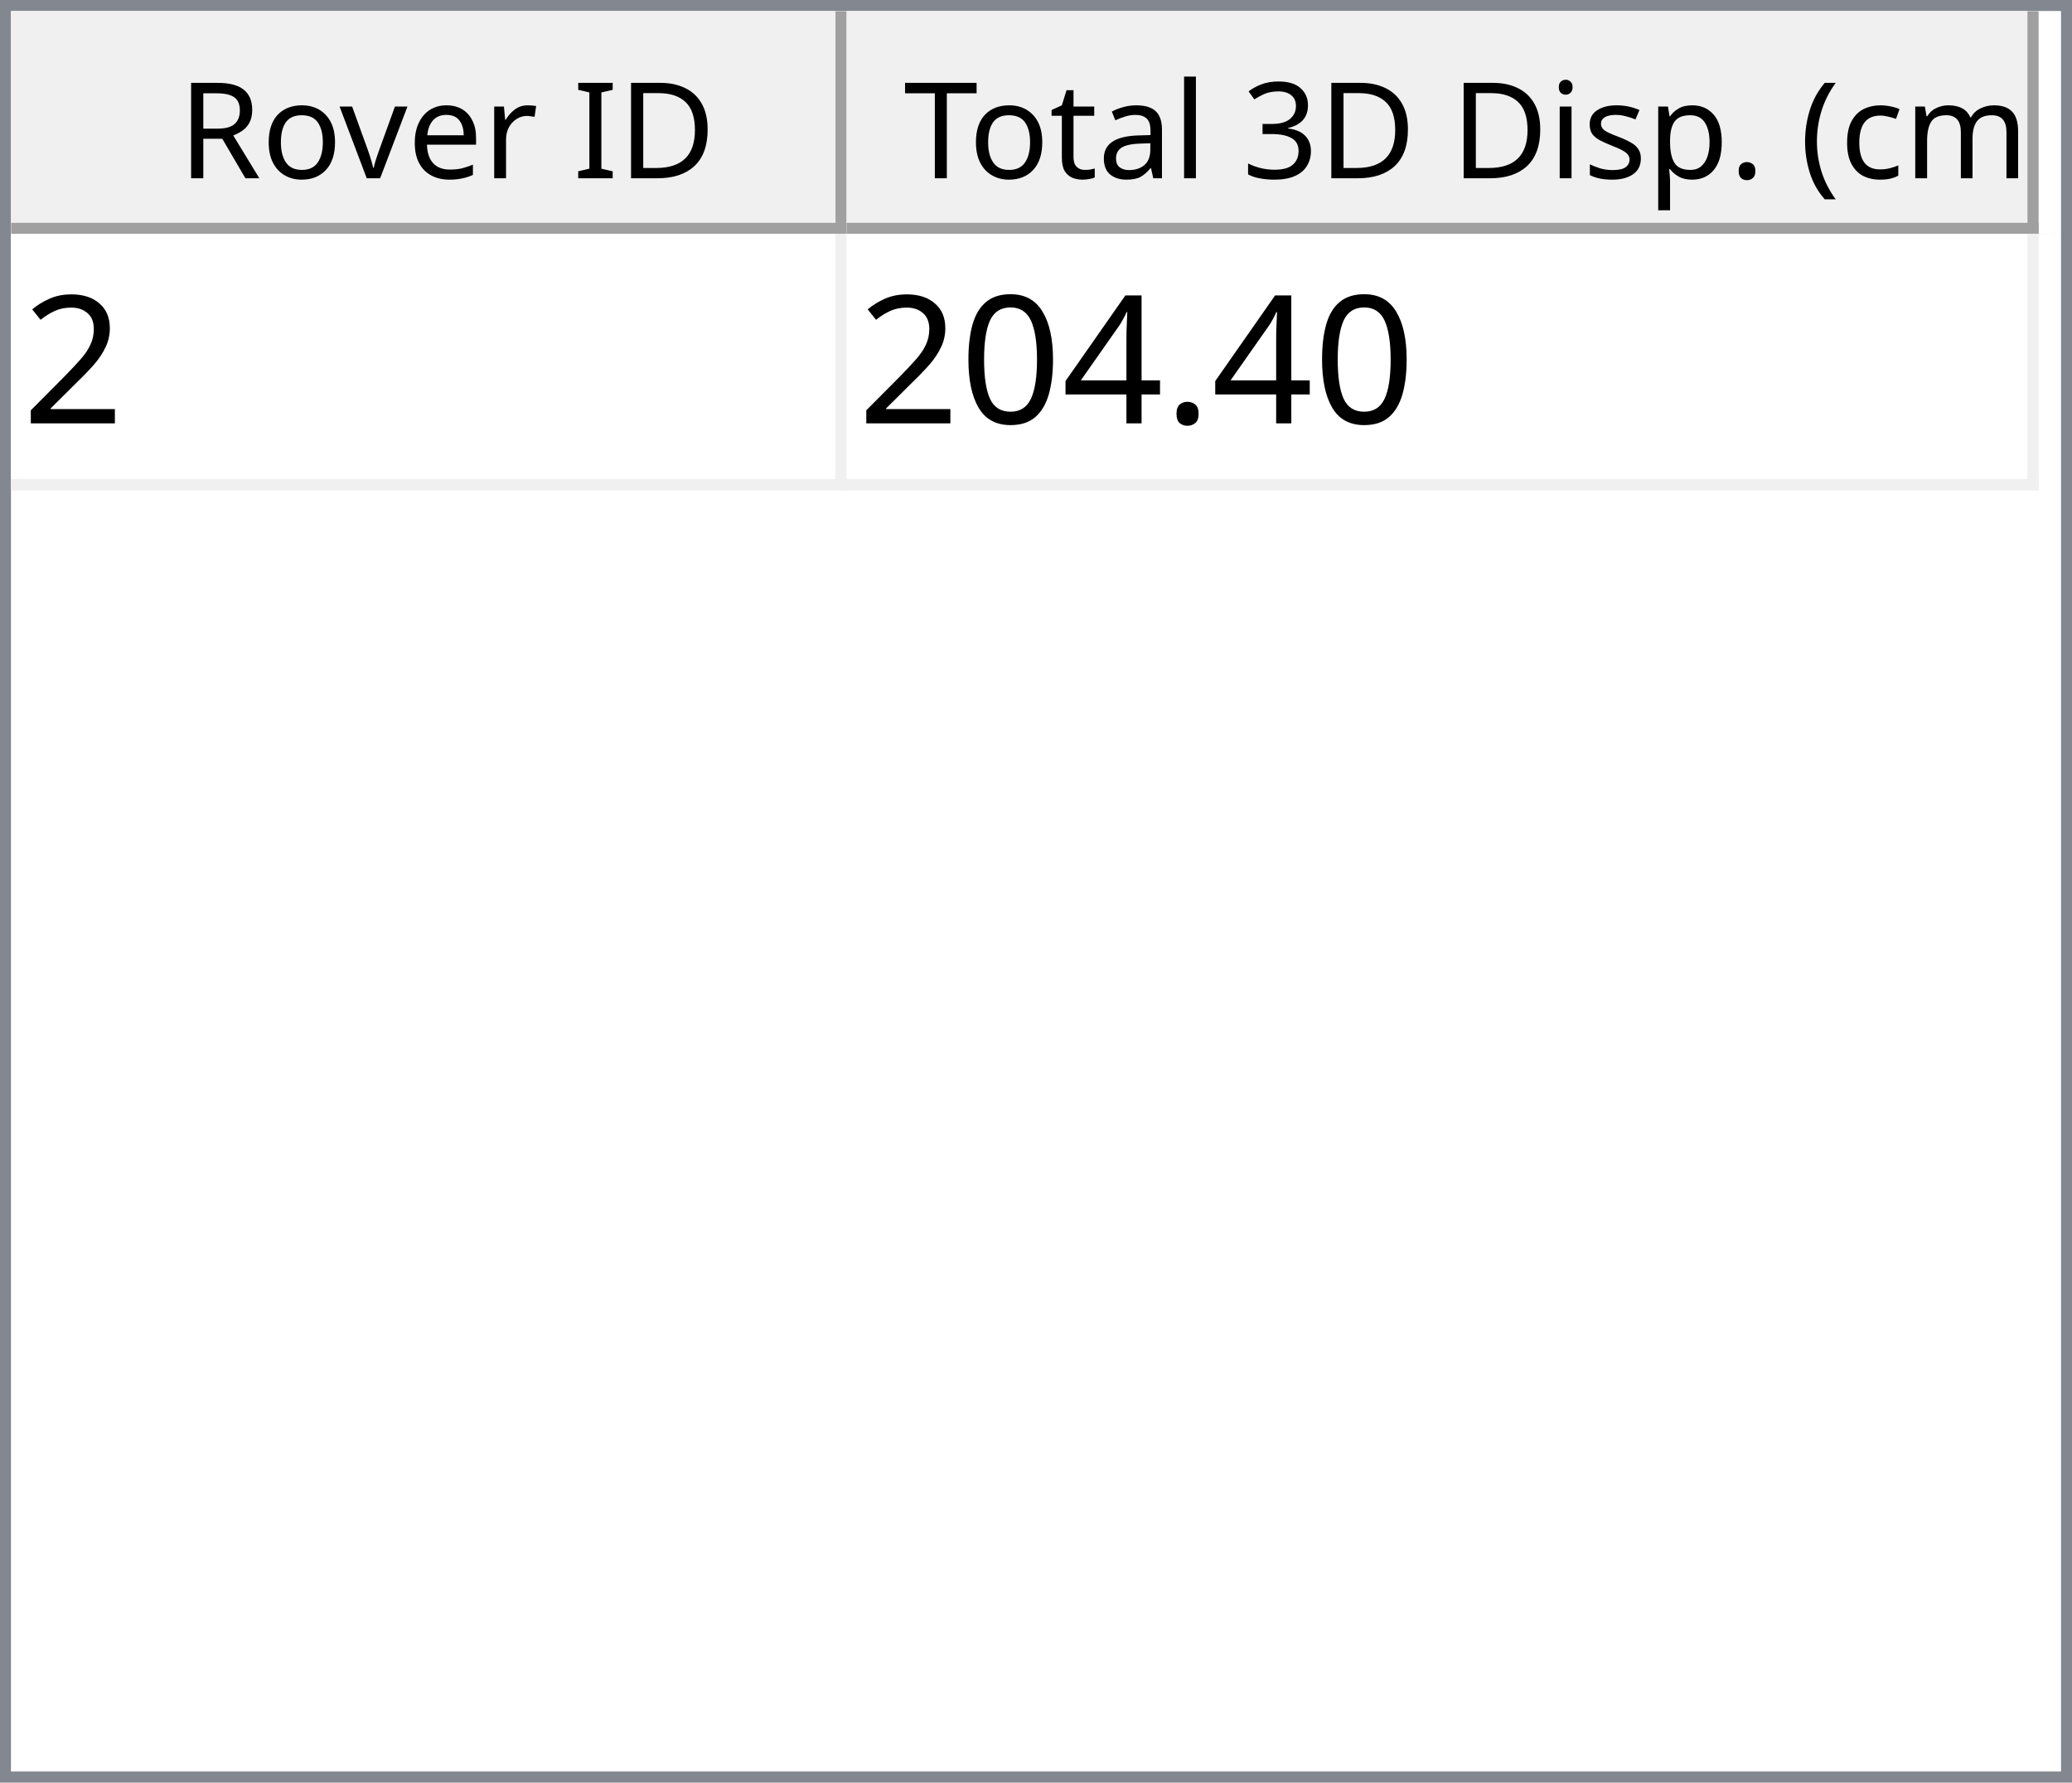
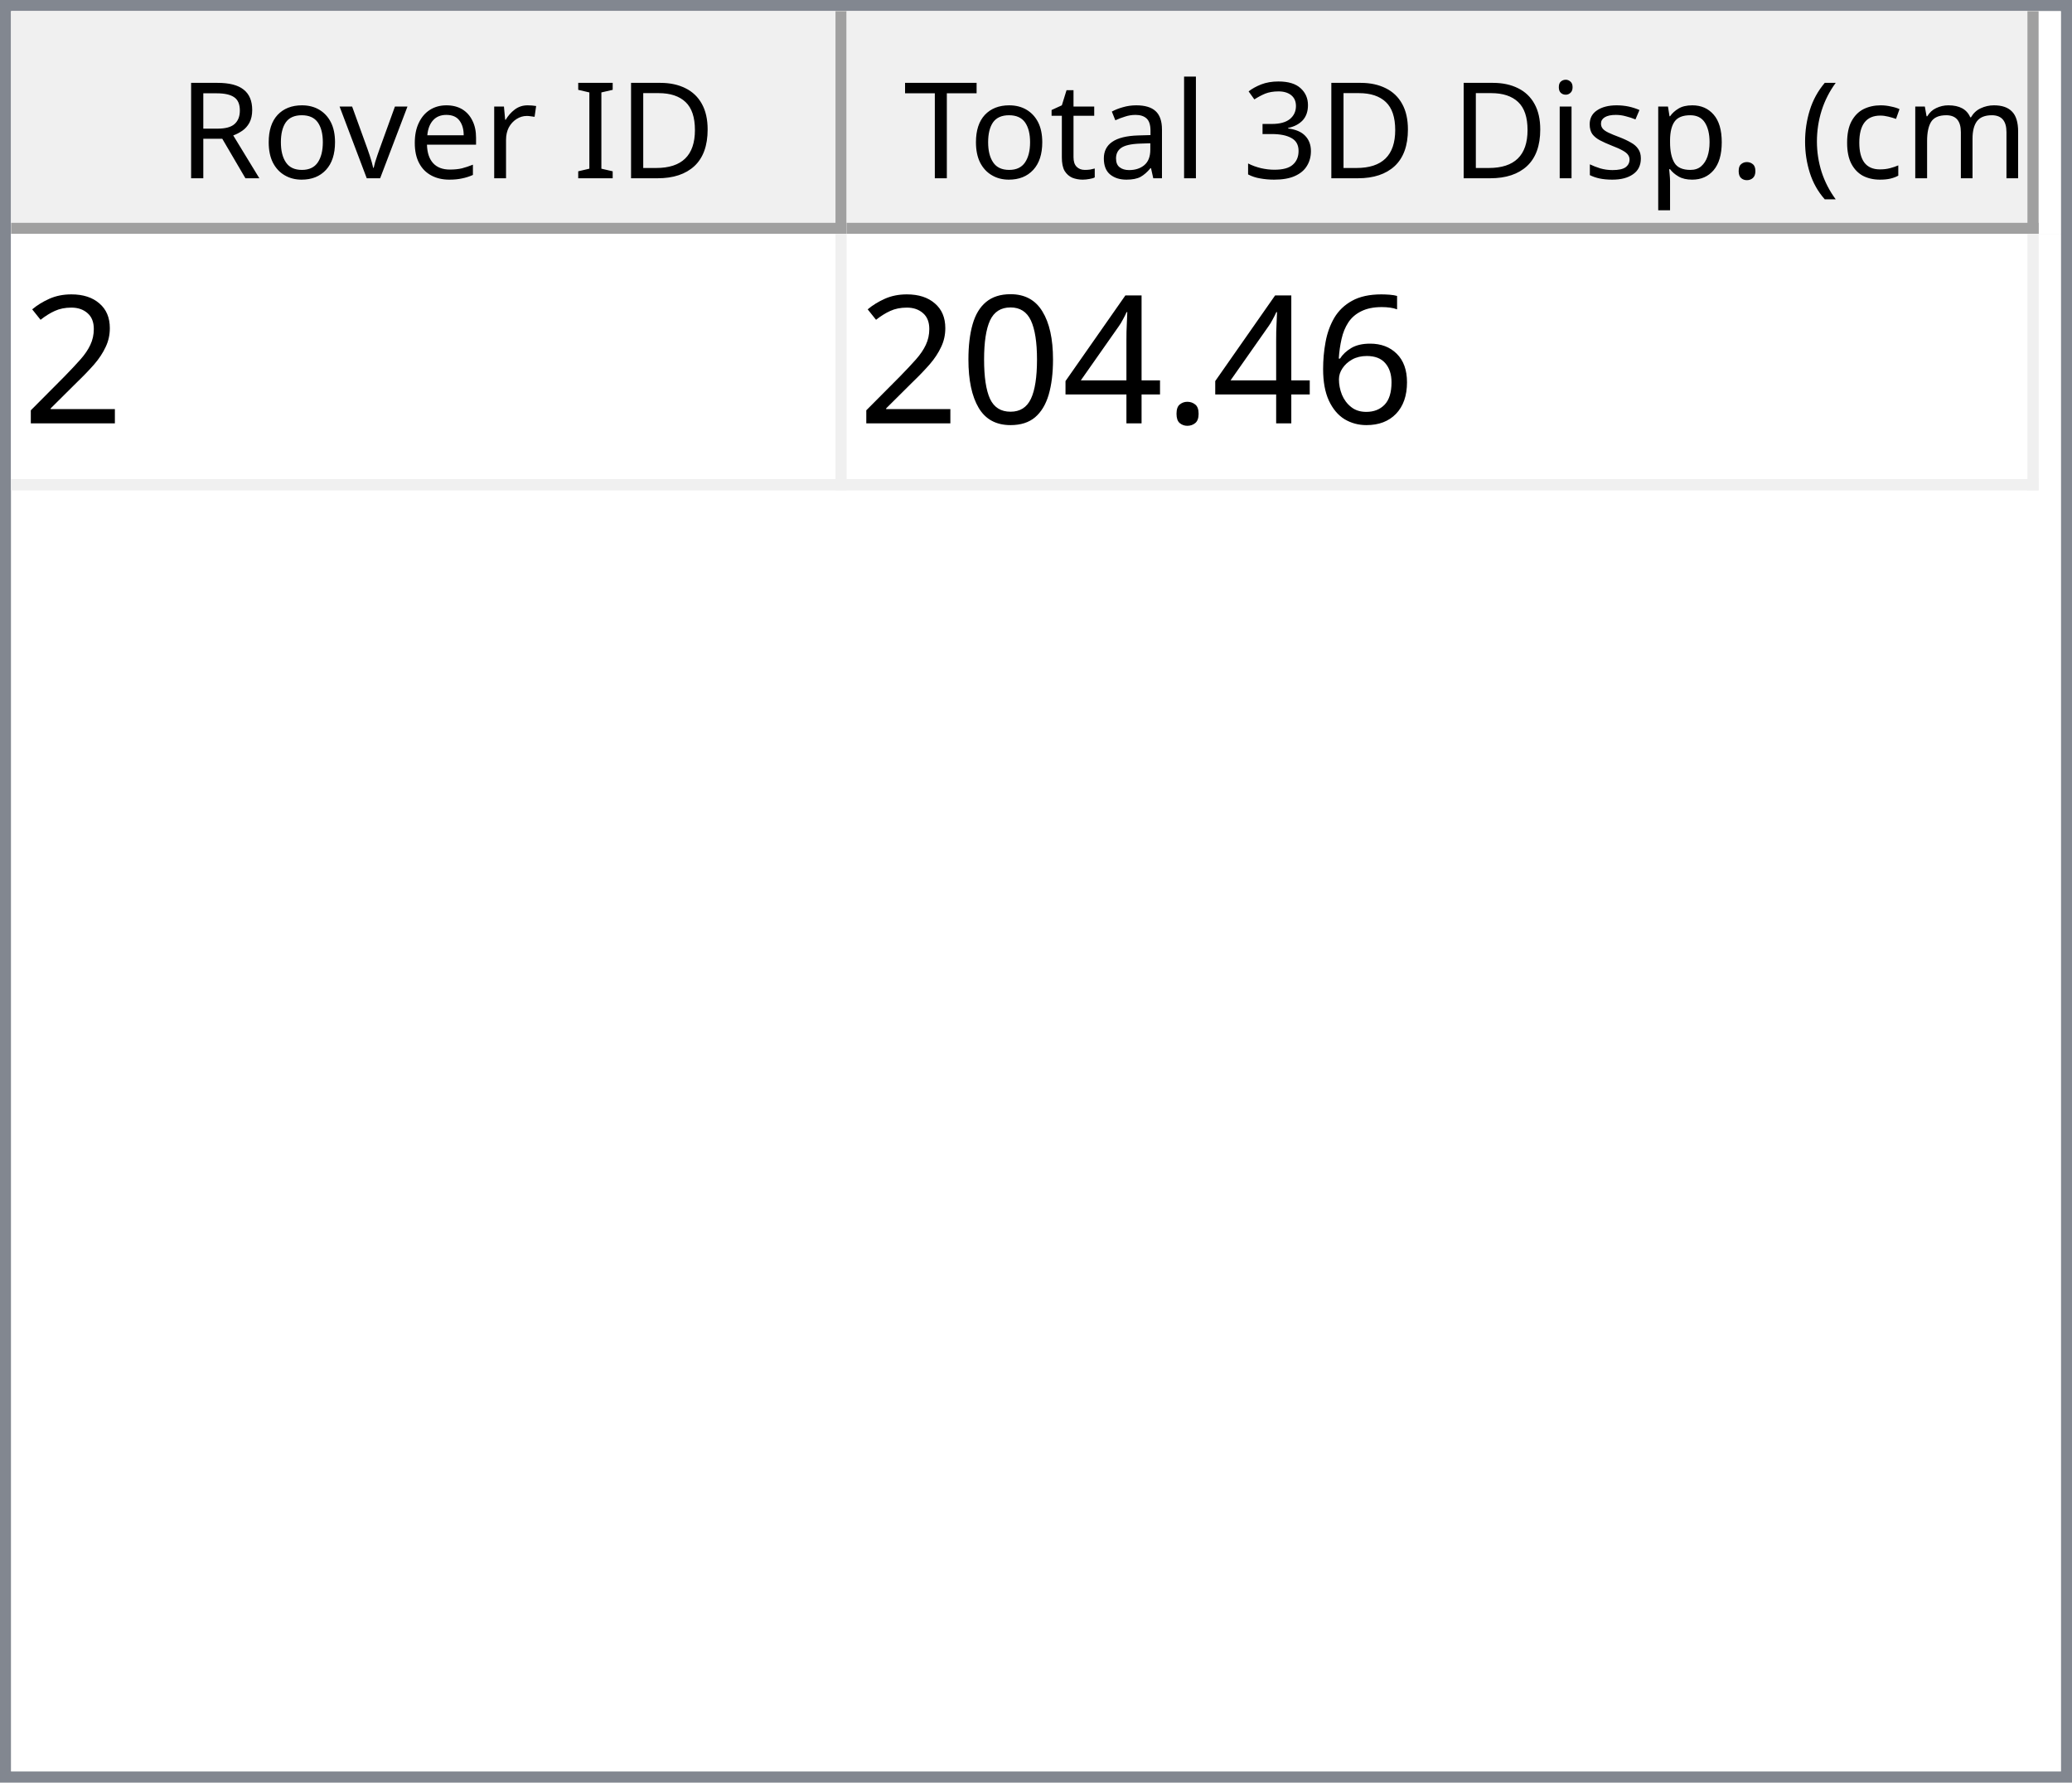
<svg xmlns="http://www.w3.org/2000/svg" style="fill-opacity:1; color-rendering:auto; color-interpolation:auto; text-rendering:auto; stroke:black; stroke-linecap:square; stroke-miterlimit:10; shape-rendering:auto; stroke-opacity:1; fill:black; stroke-dasharray:none; font-weight:normal; stroke-width:1; font-family:'Dialog'; font-style:normal; stroke-linejoin:miter; font-size:12px; stroke-dashoffset:0; image-rendering:auto;" width="186" height="160">
  <defs id="genericDefs" />
  <g>
    <defs id="defs1">
      <clipPath clipPathUnits="userSpaceOnUse" id="clipPath1">
        <path d="M0 0 L186 0 L186 160 L0 160 L0 0 Z" />
      </clipPath>
      <clipPath clipPathUnits="userSpaceOnUse" id="clipPath2">
        <path d="M0 0 L0 160 L186 160 L186 0 Z" />
      </clipPath>
      <clipPath clipPathUnits="userSpaceOnUse" id="clipPath3">
        <path d="M0 0 L0 20 L184 20 L184 0 Z" />
      </clipPath>
      <clipPath clipPathUnits="userSpaceOnUse" id="clipPath4">
        <path d="M0 0 L0 20 L75 20 L75 0 Z" />
      </clipPath>
      <clipPath clipPathUnits="userSpaceOnUse" id="clipPath5">
        <path d="M1 1 L1 19 L74 19 L74 1 Z" />
      </clipPath>
      <clipPath clipPathUnits="userSpaceOnUse" id="clipPath6">
        <path d="M0 0 L0 18 L73 18 L73 0 Z" />
      </clipPath>
      <clipPath clipPathUnits="userSpaceOnUse" id="clipPath7">
        <path d="M-0.5 -0.5 L-0.5 19.5 L74.5 19.5 L74.5 -0.5 Z" />
      </clipPath>
      <clipPath clipPathUnits="userSpaceOnUse" id="clipPath8">
        <path d="M0 0 L0 20 L107 20 L107 0 Z" />
      </clipPath>
      <clipPath clipPathUnits="userSpaceOnUse" id="clipPath9">
        <path d="M1 1 L1 19 L106 19 L106 1 Z" />
      </clipPath>
      <clipPath clipPathUnits="userSpaceOnUse" id="clipPath10">
        <path d="M0 0 L0 18 L105 18 L105 0 Z" />
      </clipPath>
      <clipPath clipPathUnits="userSpaceOnUse" id="clipPath11">
        <path d="M-0.5 -0.5 L-0.5 19.5 L106.5 19.5 L106.5 -0.5 Z" />
      </clipPath>
      <clipPath clipPathUnits="userSpaceOnUse" id="clipPath12">
        <path d="M0 0 L0 138 L184 138 L184 0 Z" />
      </clipPath>
      <clipPath clipPathUnits="userSpaceOnUse" id="clipPath13">
        <path d="M0 0 L0 23 L182 23 L182 0 Z" />
      </clipPath>
      <clipPath clipPathUnits="userSpaceOnUse" id="clipPath14">
        <path d="M-0.5 -0.5 L-0.5 22.5 L181.5 22.5 L181.5 -0.5 Z" />
      </clipPath>
      <clipPath clipPathUnits="userSpaceOnUse" id="clipPath15">
        <path d="M0 0 L0 22 L74 22 L74 0 Z" />
      </clipPath>
      <clipPath clipPathUnits="userSpaceOnUse" id="clipPath16">
        <path d="M0 0 L0 22 L106 22 L106 0 Z" />
      </clipPath>
      <font horiz-adv-x="64.551" id="font1">
        <font-face ascent="107.91" descent="25.098" units-per-em="100" style="font-style:normal; font-family:Segoe UI; font-weight:normal;" />
        <missing-glyph horiz-adv-x="64.551" d="M8.109 0 L8.109 68.266 L56.453 68.266 L56.453 0 L8.109 0 ZM15.328 7.234 L49.219 7.234 L49.219 61.031 L15.328 61.031 L15.328 7.234 Z" />
        <glyph unicode="D" horiz-adv-x="70.117" d="M9.188 0 L9.188 70.016 L28.516 70.016 Q65.531 70.016 65.531 35.891 Q65.531 19.672 55.25 9.836 Q44.969 0 27.734 0 L9.188 0 ZM17.391 62.594 L17.391 7.422 L27.828 7.422 Q41.609 7.422 49.273 14.797 Q56.938 22.172 56.938 35.688 Q56.938 62.594 28.328 62.594 L17.391 62.594 Z" />
        <glyph unicode="I" horiz-adv-x="26.611" d="M17.391 0 L9.188 0 L9.188 70.016 L17.391 70.016 L17.391 0 Z" />
        <glyph unicode=" " horiz-adv-x="27.393" d="" />
        <glyph unicode="r" horiz-adv-x="34.766" d="M34.188 41.891 Q32.078 43.5 28.125 43.5 Q23 43.5 19.555 38.672 Q16.109 33.844 16.109 25.484 L16.109 0 L8.109 0 L8.109 50 L16.109 50 L16.109 39.703 L16.312 39.703 Q18.016 44.969 21.531 47.922 Q25.047 50.875 29.391 50.875 Q32.516 50.875 34.188 50.203 L34.188 41.891 Z" />
        <glyph unicode="e" horiz-adv-x="52.295" d="M48.297 23 L12.984 23 Q13.188 14.656 17.484 10.109 Q21.781 5.562 29.297 5.562 Q37.75 5.562 44.828 11.141 L44.828 3.609 Q38.234 -1.172 27.391 -1.172 Q16.797 -1.172 10.742 5.641 Q4.688 12.453 4.688 24.812 Q4.688 36.469 11.305 43.82 Q17.922 51.172 27.734 51.172 Q37.547 51.172 42.922 44.828 Q48.297 38.484 48.297 27.203 L48.297 23 ZM40.094 29.781 Q40.047 36.719 36.75 40.578 Q33.453 44.438 27.594 44.438 Q21.922 44.438 17.969 40.383 Q14.016 36.328 13.094 29.781 L40.094 29.781 Z" />
        <glyph unicode="v" horiz-adv-x="47.9" d="M47.406 50 L27.484 0 L19.625 0 L0.688 50 L9.469 50 L22.172 13.672 Q23.578 9.672 23.922 6.688 L24.125 6.688 Q24.609 10.453 25.688 13.484 L38.969 50 L47.406 50 Z" />
        <glyph unicode="o" horiz-adv-x="58.594" d="M29 -1.172 Q17.922 -1.172 11.305 5.836 Q4.688 12.844 4.688 24.422 Q4.688 37.016 11.57 44.094 Q18.453 51.172 30.172 51.172 Q41.359 51.172 47.633 44.289 Q53.906 37.406 53.906 25.203 Q53.906 13.234 47.141 6.031 Q40.375 -1.172 29 -1.172 ZM29.594 44.438 Q21.875 44.438 17.383 39.188 Q12.891 33.938 12.891 24.703 Q12.891 15.828 17.43 10.695 Q21.969 5.562 29.594 5.562 Q37.359 5.562 41.531 10.594 Q45.703 15.625 45.703 24.906 Q45.703 34.281 41.531 39.359 Q37.359 44.438 29.594 44.438 Z" />
        <glyph unicode="R" horiz-adv-x="59.814" d="M59.375 0 L49.609 0 L37.891 19.625 Q36.281 22.359 34.766 24.289 Q33.25 26.219 31.664 27.438 Q30.078 28.656 28.25 29.219 Q26.422 29.781 24.125 29.781 L17.391 29.781 L17.391 0 L9.188 0 L9.188 70.016 L30.078 70.016 Q34.672 70.016 38.555 68.867 Q42.438 67.719 45.289 65.375 Q48.141 63.031 49.758 59.547 Q51.375 56.062 51.375 51.375 Q51.375 47.703 50.273 44.656 Q49.172 41.609 47.148 39.211 Q45.125 36.812 42.266 35.133 Q39.406 33.453 35.844 32.516 L35.844 32.328 Q37.594 31.547 38.891 30.547 Q40.188 29.547 41.359 28.18 Q42.531 26.812 43.68 25.078 Q44.828 23.344 46.234 21.047 L59.375 0 ZM17.391 62.594 L17.391 37.203 L28.516 37.203 Q31.594 37.203 34.203 38.133 Q36.812 39.062 38.719 40.797 Q40.625 42.531 41.703 45.047 Q42.781 47.562 42.781 50.688 Q42.781 56.297 39.141 59.445 Q35.5 62.594 28.609 62.594 L17.391 62.594 Z" />
        <glyph unicode=")" horiz-adv-x="30.176" d="M8.297 -15.922 L1.172 -15.922 Q16.406 2.344 16.406 26.812 Q16.406 51.469 1.078 70.016 L8.297 70.016 Q23.531 52.156 23.531 26.703 Q23.531 1.375 8.297 -15.922 Z" />
        <glyph unicode="m" horiz-adv-x="86.133" d="M79.109 0 L71.094 0 L71.094 28.719 Q71.094 37.016 68.531 40.727 Q65.969 44.438 59.906 44.438 Q54.781 44.438 51.195 39.75 Q47.609 35.062 47.609 28.516 L47.609 0 L39.594 0 L39.594 29.688 Q39.594 44.438 28.219 44.438 Q22.953 44.438 19.531 40.016 Q16.109 35.594 16.109 28.516 L16.109 0 L8.109 0 L8.109 50 L16.109 50 L16.109 42.094 L16.312 42.094 Q21.625 51.172 31.844 51.172 Q36.969 51.172 40.773 48.312 Q44.578 45.453 46 40.828 Q51.562 51.172 62.594 51.172 Q79.109 51.172 79.109 30.812 L79.109 0 Z" />
        <glyph unicode="c" horiz-adv-x="46.191" d="M42.188 2.297 Q36.422 -1.172 28.516 -1.172 Q17.828 -1.172 11.258 5.789 Q4.688 12.75 4.688 23.828 Q4.688 36.188 11.766 43.68 Q18.844 51.172 30.672 51.172 Q37.25 51.172 42.281 48.734 L42.281 40.531 Q36.719 44.438 30.375 44.438 Q22.703 44.438 17.797 38.945 Q12.891 33.453 12.891 24.516 Q12.891 15.719 17.508 10.641 Q22.125 5.562 29.891 5.562 Q36.422 5.562 42.188 9.906 L42.188 2.297 Z" />
        <glyph unicode="(" horiz-adv-x="30.176" d="M29.109 -15.922 L21.969 -15.922 Q6.844 1.375 6.844 26.703 Q6.844 52.156 21.969 70.016 L29.203 70.016 Q13.875 51.469 13.875 26.812 Q13.875 2.344 29.109 -15.922 Z" />
        <glyph unicode="." horiz-adv-x="21.68" d="M10.891 -1.078 Q8.641 -1.078 7.055 0.539 Q5.469 2.156 5.469 4.391 Q5.469 6.641 7.055 8.273 Q8.641 9.906 10.891 9.906 Q13.188 9.906 14.797 8.273 Q16.406 6.641 16.406 4.391 Q16.406 2.156 14.797 0.539 Q13.188 -1.078 10.891 -1.078 Z" />
        <glyph unicode="p" horiz-adv-x="58.789" d="M16.312 7.234 L16.109 7.234 L16.109 -23 L8.109 -23 L8.109 50 L16.109 50 L16.109 41.219 L16.312 41.219 Q22.219 51.172 33.594 51.172 Q43.266 51.172 48.688 44.461 Q54.109 37.75 54.109 26.469 Q54.109 13.922 48 6.375 Q41.891 -1.172 31.297 -1.172 Q21.578 -1.172 16.312 7.234 ZM16.109 27.391 L16.109 20.406 Q16.109 14.203 20.141 9.883 Q24.172 5.562 30.375 5.562 Q37.641 5.562 41.773 11.133 Q45.906 16.703 45.906 26.609 Q45.906 34.969 42.047 39.703 Q38.188 44.438 31.594 44.438 Q24.609 44.438 20.359 39.578 Q16.109 34.719 16.109 27.391 Z" />
        <glyph unicode="s" horiz-adv-x="42.432" d="M5.078 1.812 L5.078 10.406 Q11.625 5.562 19.484 5.562 Q30.031 5.562 30.031 12.594 Q30.031 14.594 29.125 15.992 Q28.219 17.391 26.68 18.461 Q25.141 19.531 23.07 20.383 Q21 21.234 18.609 22.172 Q15.281 23.484 12.766 24.828 Q10.25 26.172 8.57 27.859 Q6.891 29.547 6.031 31.695 Q5.172 33.844 5.172 36.719 Q5.172 40.234 6.789 42.945 Q8.406 45.656 11.086 47.484 Q13.766 49.312 17.211 50.242 Q20.656 51.172 24.312 51.172 Q30.812 51.172 35.938 48.922 L35.938 40.828 Q30.422 44.438 23.25 44.438 Q21 44.438 19.195 43.922 Q17.391 43.406 16.094 42.477 Q14.797 41.547 14.086 40.258 Q13.375 38.969 13.375 37.406 Q13.375 35.453 14.086 34.133 Q14.797 32.812 16.164 31.789 Q17.531 30.766 19.484 29.938 Q21.438 29.109 23.922 28.125 Q27.25 26.859 29.883 25.516 Q32.516 24.172 34.375 22.484 Q36.234 20.797 37.234 18.602 Q38.234 16.406 38.234 13.375 Q38.234 9.672 36.602 6.938 Q34.969 4.203 32.234 2.398 Q29.5 0.594 25.93 -0.289 Q22.359 -1.172 18.453 -1.172 Q10.75 -1.172 5.078 1.812 Z" />
        <glyph unicode="i" horiz-adv-x="24.219" d="M12.203 62.703 Q10.062 62.703 8.547 64.164 Q7.031 65.625 7.031 67.875 Q7.031 70.125 8.547 71.609 Q10.062 73.094 12.203 73.094 Q14.406 73.094 15.945 71.609 Q17.484 70.125 17.484 67.875 Q17.484 65.719 15.945 64.211 Q14.406 62.703 12.203 62.703 ZM16.109 0 L8.109 0 L8.109 50 L16.109 50 L16.109 0 Z" />
        <glyph unicode="3" horiz-adv-x="53.906" d="M46.531 19.828 Q46.531 15.094 44.75 11.211 Q42.969 7.328 39.719 4.57 Q36.469 1.812 31.93 0.297 Q27.391 -1.219 21.922 -1.219 Q11.922 -1.219 6 2.594 L6 11.188 Q13.094 5.609 22.219 5.609 Q25.875 5.609 28.828 6.539 Q31.781 7.469 33.906 9.227 Q36.031 10.984 37.18 13.477 Q38.328 15.969 38.328 19.094 Q38.328 32.812 18.797 32.812 L12.984 32.812 L12.984 39.594 L18.5 39.594 Q35.797 39.594 35.797 52.484 Q35.797 64.406 22.609 64.406 Q15.188 64.406 8.688 59.422 L8.688 67.188 Q15.375 71.188 24.609 71.188 Q29 71.188 32.57 69.969 Q36.141 68.75 38.68 66.555 Q41.219 64.359 42.609 61.281 Q44 58.203 44 54.5 Q44 40.672 30.031 36.719 L30.031 36.531 Q33.594 36.141 36.625 34.797 Q39.656 33.453 41.852 31.305 Q44.047 29.156 45.289 26.25 Q46.531 23.344 46.531 19.828 Z" />
        <glyph unicode="l" horiz-adv-x="24.219" d="M16.109 0 L8.109 0 L8.109 74.031 L16.109 74.031 L16.109 0 Z" />
        <glyph unicode="a" horiz-adv-x="50.879" d="M43.891 0 L35.891 0 L35.891 7.812 L35.688 7.812 Q30.469 -1.172 20.312 -1.172 Q12.844 -1.172 8.617 2.781 Q4.391 6.734 4.391 13.281 Q4.391 27.297 20.906 29.594 L35.891 31.688 Q35.891 44.438 25.594 44.438 Q16.547 44.438 9.281 38.281 L9.281 46.484 Q16.656 51.172 26.266 51.172 Q43.891 51.172 43.891 32.516 L43.891 0 ZM35.891 25.297 L23.828 23.641 Q18.266 22.859 15.43 20.875 Q12.594 18.891 12.594 13.875 Q12.594 10.203 15.211 7.883 Q17.828 5.562 22.172 5.562 Q28.125 5.562 32.008 9.742 Q35.891 13.922 35.891 20.312 L35.891 25.297 Z" />
        <glyph unicode="t" horiz-adv-x="33.887" d="M31.297 0.484 Q28.469 -1.078 23.828 -1.078 Q10.688 -1.078 10.688 13.578 L10.688 43.172 L2.094 43.172 L2.094 50 L10.688 50 L10.688 62.203 L18.703 64.797 L18.703 50 L31.297 50 L31.297 43.172 L18.703 43.172 L18.703 14.984 Q18.703 9.969 20.414 7.82 Q22.125 5.672 26.078 5.672 Q29.109 5.672 31.297 7.328 L31.297 0.484 Z" />
        <glyph unicode="T" horiz-adv-x="52.393" d="M50.594 62.594 L30.375 62.594 L30.375 0 L22.172 0 L22.172 62.594 L2 62.594 L2 70.016 L50.594 70.016 L50.594 62.594 Z" />
      </font>
      <font horiz-adv-x="75.0" id="font2">
        <font-face ascent="100.537" descent="21.973" units-per-em="100" style="font-style:normal; font-family:sans-serif; font-weight:normal;" />
        <missing-glyph horiz-adv-x="75.0" d="M12.5 0 L12.5 62.5 L62.5 62.5 L62.5 0 L12.5 0 ZM14.062 1.562 L60.938 1.562 L60.938 60.938 L14.062 60.938 L14.062 1.562 Z" />
        <glyph unicode="2" horiz-adv-x="55.615" d="M50.344 8.453 L50.344 0 L3.031 0 Q2.938 3.172 4.047 6.109 Q5.859 10.938 9.836 15.625 Q13.812 20.312 21.344 26.469 Q33.016 36.031 37.117 41.625 Q41.219 47.219 41.219 52.203 Q41.219 57.422 37.477 61.008 Q33.734 64.594 27.734 64.594 Q21.391 64.594 17.578 60.789 Q13.766 56.984 13.719 50.25 L4.688 51.172 Q5.609 61.281 11.664 66.578 Q17.719 71.875 27.938 71.875 Q38.234 71.875 44.242 66.164 Q50.25 60.453 50.25 52 Q50.25 47.703 48.492 43.555 Q46.734 39.406 42.656 34.812 Q38.578 30.219 29.109 22.219 Q21.188 15.578 18.945 13.211 Q16.703 10.844 15.234 8.453 L50.344 8.453 Z" />
+         <glyph unicode="6" horiz-adv-x="55.615" d="M49.75 54.047 L41.016 53.375 Q39.844 58.547 37.703 60.891 Q34.125 64.656 28.906 64.656 Q24.703 64.656 21.531 62.312 Q17.391 59.281 14.992 53.469 Q12.594 47.656 12.5 36.922 Q15.672 41.75 20.266 44.094 Q24.859 46.438 29.891 46.438 Q38.672 46.438 44.852 39.969 Q51.031 33.5 51.031 23.25 Q51.031 16.5 48.125 10.719 Q45.219 4.938 40.141 1.859 Q35.062 -1.219 28.609 -1.219 Q17.625 -1.219 10.695 6.859 Q3.766 14.938 3.766 33.5 Q3.766 54.25 11.422 63.672 Q18.109 71.875 29.438 71.875 Q37.891 71.875 43.289 67.141 Q48.688 62.406 49.75 54.047 ZM13.875 23.188 Q13.875 18.656 15.797 14.508 Q17.719 10.359 21.188 8.18 Q24.656 6 28.469 6 Q34.031 6 38.039 10.492 Q42.047 14.984 42.047 22.703 Q42.047 30.125 38.086 34.398 Q34.125 38.672 28.125 38.672 Q22.172 38.672 18.023 34.398 Q13.875 30.125 13.875 23.188 Z" />
        <glyph unicode="." horiz-adv-x="27.783" d="M9.078 0 L9.078 10.016 L19.094 10.016 L19.094 0 L9.078 0 Z" />
        <glyph unicode="4" horiz-adv-x="55.615" d="M32.328 0 L32.328 17.141 L1.266 17.141 L1.266 25.203 L33.938 71.578 L41.109 71.578 L41.109 25.203 L50.781 25.203 L50.781 17.141 L41.109 17.141 L41.109 0 L32.328 0 ZM32.328 25.203 L32.328 57.469 L9.906 25.203 L32.328 25.203 Z" />
        <glyph unicode="0" horiz-adv-x="55.615" d="M4.156 35.297 Q4.156 48 6.766 55.742 Q9.375 63.484 14.523 67.68 Q19.672 71.875 27.484 71.875 Q33.25 71.875 37.594 69.555 Q41.938 67.234 44.773 62.867 Q47.609 58.5 49.219 52.227 Q50.828 45.953 50.828 35.297 Q50.828 22.703 48.242 14.969 Q45.656 7.234 40.508 3.008 Q35.359 -1.219 27.484 -1.219 Q17.141 -1.219 11.234 6.203 Q4.156 15.141 4.156 35.297 ZM13.188 35.297 Q13.188 17.672 17.312 11.836 Q21.438 6 27.484 6 Q33.547 6 37.672 11.859 Q41.797 17.719 41.797 35.297 Q41.797 52.984 37.672 58.789 Q33.547 64.594 27.391 64.594 Q21.344 64.594 17.719 59.469 Q13.188 52.938 13.188 35.297 Z" />
      </font>
    </defs>
    <g style="fill:white; stroke:white;">
      <rect x="0" y="0" width="186" style="clip-path:url(#clipPath1); stroke:none;" height="160" />
    </g>
    <g style="fill:white; text-rendering:optimizeSpeed; color-rendering:optimizeSpeed; image-rendering:optimizeSpeed; shape-rendering:crispEdges; stroke:white; color-interpolation:sRGB;">
      <rect x="0" width="186" height="160" y="0" style="stroke:none;" />
      <path style="stroke:none;" d="M0 160 L186 160 L186 0 L0 0 Z" />
    </g>
    <g style="fill:rgb(240,240,240); font-family:'Segoe UI'; stroke:rgb(240,240,240);">
      <rect x="0" y="0" width="186" style="clip-path:url(#clipPath2); stroke:none;" height="160" />
    </g>
    <g style="fill:rgb(130,135,144); font-family:'Segoe UI'; stroke:rgb(130,135,144);">
      <path d="M0 0 L186 0 L186 160 L0 160 L0 0 ZM1 1 L185 1 L185 159 L1 159 L1 1 Z" style="fill-rule:evenodd; clip-path:url(#clipPath2); stroke:none;" />
    </g>
    <g style="fill:white; font-family:'Segoe UI'; stroke:white;" transform="translate(1,1)">
      <rect x="0" y="0" width="184" style="clip-path:url(#clipPath3); stroke:none;" height="20" />
    </g>
    <g style="fill:rgb(240,240,240); font-family:'Segoe UI'; stroke:rgb(240,240,240);" transform="translate(1,1)">
      <rect x="0" y="0" width="75" style="clip-path:url(#clipPath4); stroke:none;" height="20" />
    </g>
    <g style="font-family:'Segoe UI';" transform="translate(2,2)">
      <text x="14" xml:space="preserve" y="14" style="clip-path:url(#clipPath6); stroke:none;">Rover ID</text>
    </g>
    <g style="fill:rgb(160,160,160); font-family:'Segoe UI'; stroke:rgb(160,160,160); stroke-linejoin:bevel;" transform="translate(1.5,1.5)">
      <line x1="74" x2="74" y1="0" style="fill:none; clip-path:url(#clipPath7);" y2="19" />
    </g>
    <g style="fill:rgb(160,160,160); font-family:'Segoe UI'; stroke:rgb(160,160,160); stroke-linejoin:bevel;" transform="matrix(1,0,0,1,1,1) translate(0.5,0.5)">
      <line x1="0" x2="74" y1="19" style="fill:none; clip-path:url(#clipPath7);" y2="19" />
    </g>
    <g style="fill:rgb(240,240,240); font-family:'Segoe UI'; stroke:rgb(240,240,240);" transform="translate(76,1)">
      <rect x="0" y="0" width="107" style="clip-path:url(#clipPath8); stroke:none;" height="20" />
    </g>
    <g style="font-family:'Segoe UI';" transform="translate(77,2)">
      <text x="1" xml:space="preserve" y="14" style="clip-path:url(#clipPath10); stroke:none;"> Total 3D Disp. (cm)</text>
    </g>
    <g style="fill:rgb(160,160,160); font-family:'Segoe UI'; stroke:rgb(160,160,160); stroke-linejoin:bevel;" transform="translate(76.5,1.5)">
      <line x1="106" x2="106" y1="0" style="fill:none; clip-path:url(#clipPath11);" y2="19" />
    </g>
    <g style="fill:rgb(160,160,160); font-family:'Segoe UI'; stroke:rgb(160,160,160); stroke-linejoin:bevel;" transform="matrix(1,0,0,1,76,1) translate(0.5,0.5)">
      <line x1="0" x2="106" y1="19" style="fill:none; clip-path:url(#clipPath11);" y2="19" />
    </g>
    <g style="fill:white; font-family:'Segoe UI'; stroke:white;" transform="translate(1,21)">
      <rect x="0" y="0" width="184" style="clip-path:url(#clipPath12); stroke:none;" height="138" />
    </g>
    <g style="fill:rgb(240,240,240); font-size:16px; font-family:sans-serif; stroke:rgb(240,240,240);" transform="translate(1,21)">
      <rect x="0" y="0" width="182" style="clip-path:url(#clipPath13); stroke:none;" height="23" />
      <line transform="translate(0.5,0.5)" x1="0" x2="181" y1="22" style="clip-path:url(#clipPath14); fill:none; stroke-linejoin:bevel;" y2="22" />
    </g>
    <g transform="matrix(1,0,0,1,1,21) translate(0.5,0.5)" style="fill:rgb(240,240,240); font-size:16px; font-family:sans-serif; stroke:rgb(240,240,240); stroke-linejoin:bevel;">
      <line x1="74" x2="74" y1="0" style="fill:none; clip-path:url(#clipPath14);" y2="22" />
    </g>
    <g transform="matrix(1,0,0,1,1,21) translate(0.5,0.5)" style="fill:rgb(240,240,240); font-size:16px; font-family:sans-serif; stroke:rgb(240,240,240); stroke-linejoin:bevel;">
      <line x1="181" x2="181" y1="0" style="fill:none; clip-path:url(#clipPath14);" y2="22" />
    </g>
    <g style="fill:white; font-size:16px; font-family:sans-serif; stroke:white;" transform="matrix(1,0,0,1,1,21)">
      <rect x="0" y="0" width="74" style="clip-path:url(#clipPath15); stroke:none;" height="22" />
      <text x="1" y="17" style="fill:black; clip-path:url(#clipPath15); stroke:none;" xml:space="preserve">2</text>
    </g>
    <g style="fill:white; font-size:16px; font-family:sans-serif; stroke:white;" transform="matrix(1,0,0,1,1,21) translate(75,0)">
      <rect x="0" y="0" width="106" style="clip-path:url(#clipPath16); stroke:none;" height="22" />
-       <text x="1" y="17" style="fill:black; clip-path:url(#clipPath16); stroke:none;" xml:space="preserve">204.40</text>
+       <text x="1" y="17" style="fill:black; clip-path:url(#clipPath16); stroke:none;" xml:space="preserve">204.46</text>
    </g>
  </g>
</svg>
